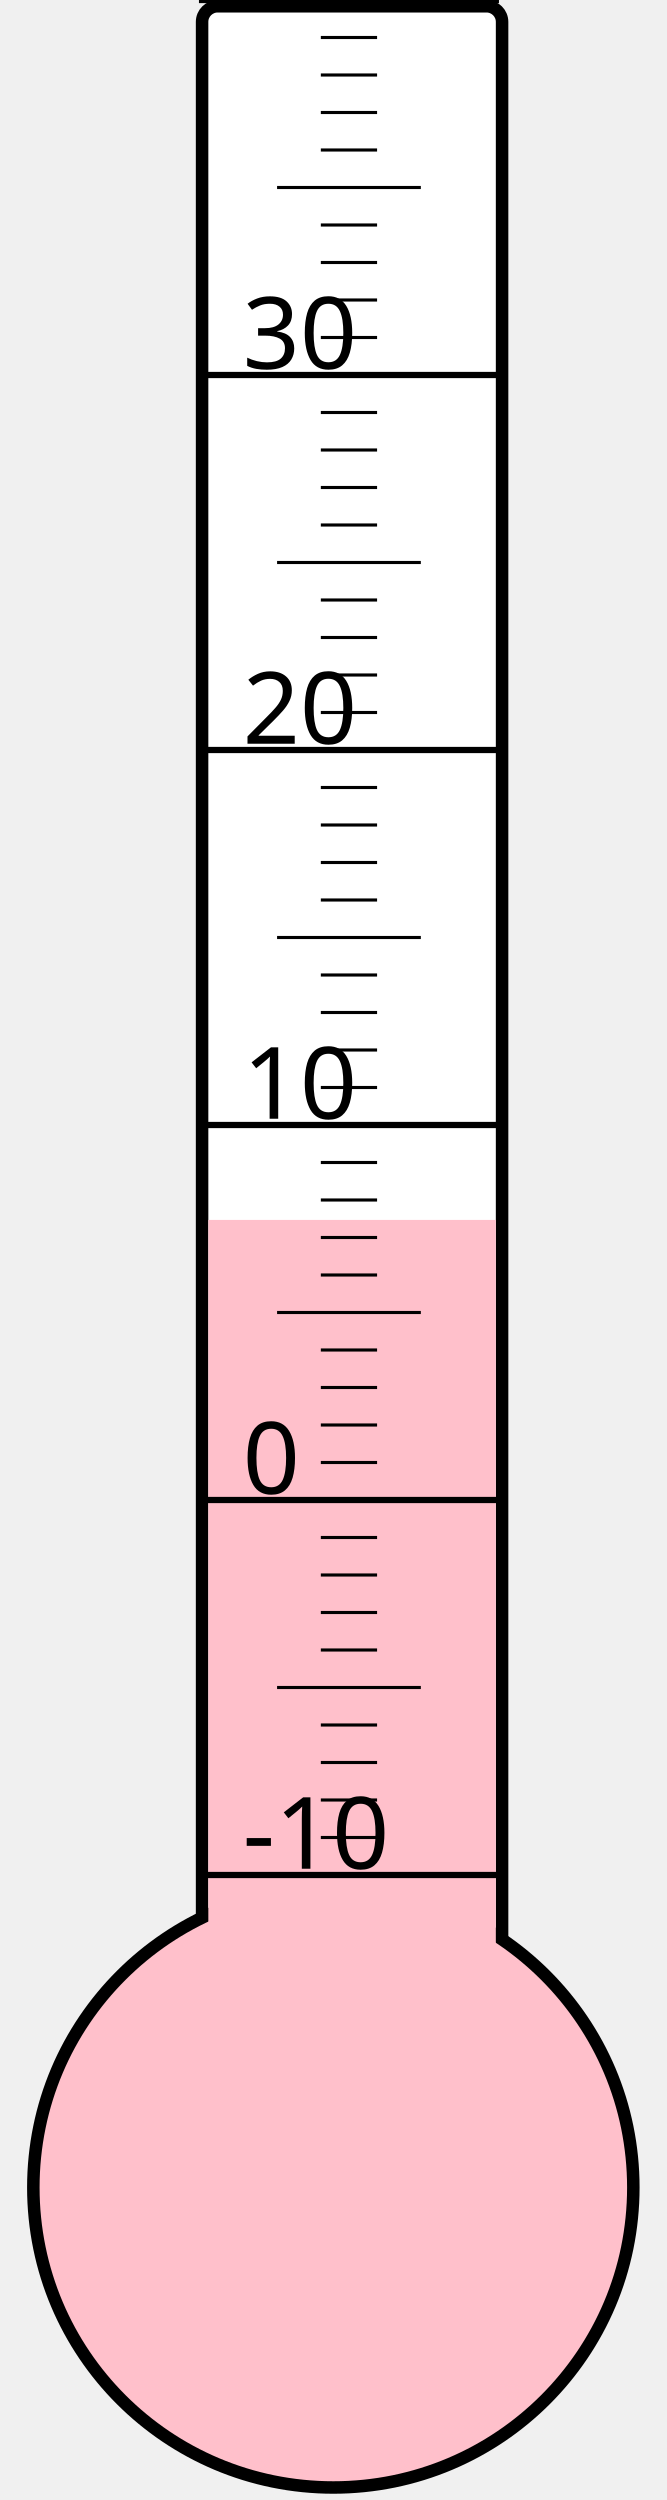
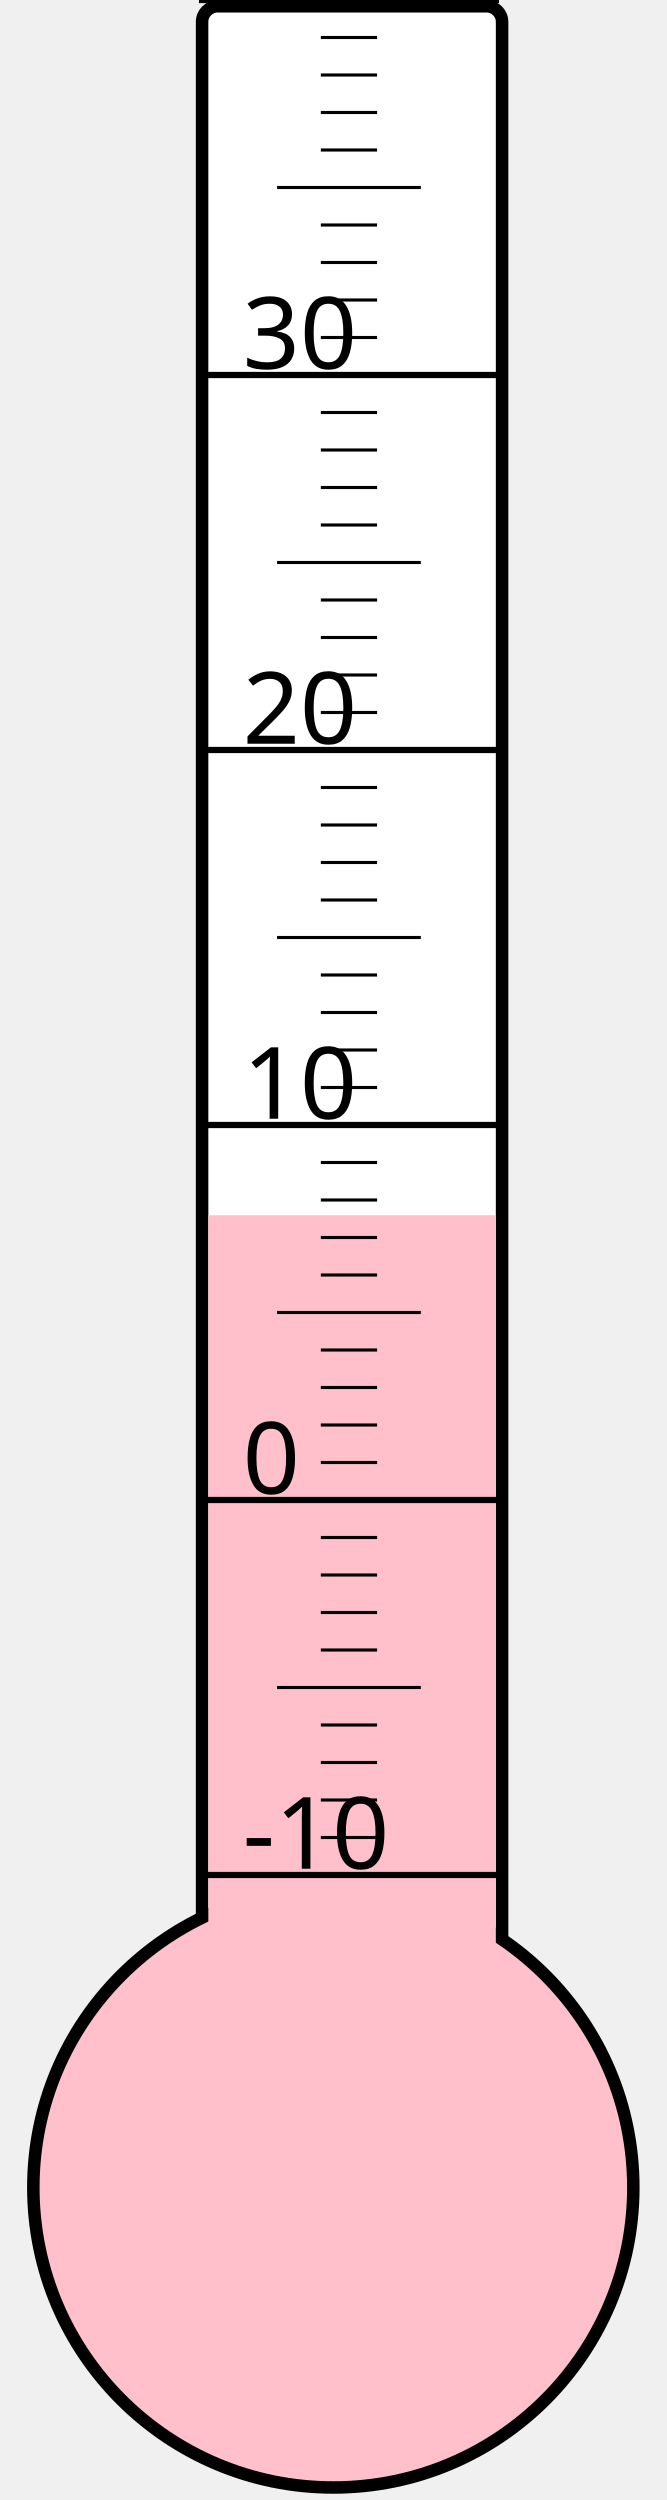
<svg xmlns="http://www.w3.org/2000/svg" width="40px" height="150px" viewBox="0 0 200 800">
  <rect width="200" height="800" x="0" y="0" style="fill: #ffffeb; fill-opacity: 0;" />
  <rect width="96" height="680" x="58" y="2" rx="5" ry="5" style="fill: white; fill-opacity: 1; stroke: black; stroke-width: 4;" />
  <circle cx="100" cy="700" r="96" style="fill: pink; stroke: black; stroke-width: 4;" />
-   <rect width="92" height="309.625" x="60" y="390.375" style="fill: pink; fill-opacity: 1; stroke-width: 0;" />
+   <rect width="92" height="311.125" x="60" y="388.875" style="fill: pink; fill-opacity: 1; stroke-width: 0;" />
  <text x="71" y="598" style="font-family: sans-serif; font-size: 24pt;">-10</text>
  <text x="71" y="478" style="font-family: sans-serif; font-size: 24pt;">0</text>
  <text x="71" y="358" style="font-family: sans-serif; font-size: 24pt;">10</text>
  <text x="71" y="238" style="font-family: sans-serif; font-size: 24pt;">20</text>
  <text x="71" y="118" style="font-family: sans-serif; font-size: 24pt;">30</text>
  <g style="stroke: black;">
    <line x1="57" y1="600" x2="153" y2="600" style="stroke-width: 2;" />
    <line x1="96" y1="588" x2="114" y2="588" style="stroke-width: 1;" />
    <line x1="96" y1="576" x2="114" y2="576" style="stroke-width: 1;" />
    <line x1="96" y1="564" x2="114" y2="564" style="stroke-width: 1;" />
    <line x1="96" y1="552" x2="114" y2="552" style="stroke-width: 1;" />
    <line x1="82" y1="540" x2="128" y2="540" style="stroke-width: 1;" />
    <line x1="96" y1="528" x2="114" y2="528" style="stroke-width: 1;" />
    <line x1="96" y1="516" x2="114" y2="516" style="stroke-width: 1;" />
    <line x1="96" y1="504" x2="114" y2="504" style="stroke-width: 1;" />
    <line x1="96" y1="492" x2="114" y2="492" style="stroke-width: 1;" />
    <line x1="57" y1="480" x2="153" y2="480" style="stroke-width: 2;" />
    <line x1="96" y1="468" x2="114" y2="468" style="stroke-width: 1;" />
    <line x1="96" y1="456" x2="114" y2="456" style="stroke-width: 1;" />
    <line x1="96" y1="444" x2="114" y2="444" style="stroke-width: 1;" />
    <line x1="96" y1="432" x2="114" y2="432" style="stroke-width: 1;" />
    <line x1="82" y1="420" x2="128" y2="420" style="stroke-width: 1;" />
    <line x1="96" y1="408" x2="114" y2="408" style="stroke-width: 1;" />
    <line x1="96" y1="396" x2="114" y2="396" style="stroke-width: 1;" />
    <line x1="96" y1="384" x2="114" y2="384" style="stroke-width: 1;" />
    <line x1="96" y1="372" x2="114" y2="372" style="stroke-width: 1;" />
    <line x1="57" y1="360" x2="153" y2="360" style="stroke-width: 2;" />
    <line x1="96" y1="348" x2="114" y2="348" style="stroke-width: 1;" />
    <line x1="96" y1="336" x2="114" y2="336" style="stroke-width: 1;" />
    <line x1="96" y1="324" x2="114" y2="324" style="stroke-width: 1;" />
    <line x1="96" y1="312" x2="114" y2="312" style="stroke-width: 1;" />
    <line x1="82" y1="300" x2="128" y2="300" style="stroke-width: 1;" />
    <line x1="96" y1="288" x2="114" y2="288" style="stroke-width: 1;" />
    <line x1="96" y1="276" x2="114" y2="276" style="stroke-width: 1;" />
    <line x1="96" y1="264" x2="114" y2="264" style="stroke-width: 1;" />
    <line x1="96" y1="252" x2="114" y2="252" style="stroke-width: 1;" />
    <line x1="57" y1="240" x2="153" y2="240" style="stroke-width: 2;" />
    <line x1="96" y1="228" x2="114" y2="228" style="stroke-width: 1;" />
    <line x1="96" y1="216" x2="114" y2="216" style="stroke-width: 1;" />
    <line x1="96" y1="204" x2="114" y2="204" style="stroke-width: 1;" />
    <line x1="96" y1="192" x2="114" y2="192" style="stroke-width: 1;" />
    <line x1="82" y1="180" x2="128" y2="180" style="stroke-width: 1;" />
    <line x1="96" y1="168" x2="114" y2="168" style="stroke-width: 1;" />
    <line x1="96" y1="156" x2="114" y2="156" style="stroke-width: 1;" />
    <line x1="96" y1="144" x2="114" y2="144" style="stroke-width: 1;" />
    <line x1="96" y1="132" x2="114" y2="132" style="stroke-width: 1;" />
    <line x1="57" y1="120" x2="153" y2="120" style="stroke-width: 2;" />
    <line x1="96" y1="108" x2="114" y2="108" style="stroke-width: 1;" />
    <line x1="96" y1="96" x2="114" y2="96" style="stroke-width: 1;" />
    <line x1="96" y1="84" x2="114" y2="84" style="stroke-width: 1;" />
    <line x1="96" y1="72" x2="114" y2="72" style="stroke-width: 1;" />
    <line x1="82" y1="60" x2="128" y2="60" style="stroke-width: 1;" />
    <line x1="96" y1="48" x2="114" y2="48" style="stroke-width: 1;" />
    <line x1="96" y1="36" x2="114" y2="36" style="stroke-width: 1;" />
    <line x1="96" y1="24" x2="114" y2="24" style="stroke-width: 1;" />
    <line x1="96" y1="12" x2="114" y2="12" style="stroke-width: 1;" />
    <line x1="57" y1="0" x2="153" y2="0" style="stroke-width: 2;" />
  </g>
</svg>
